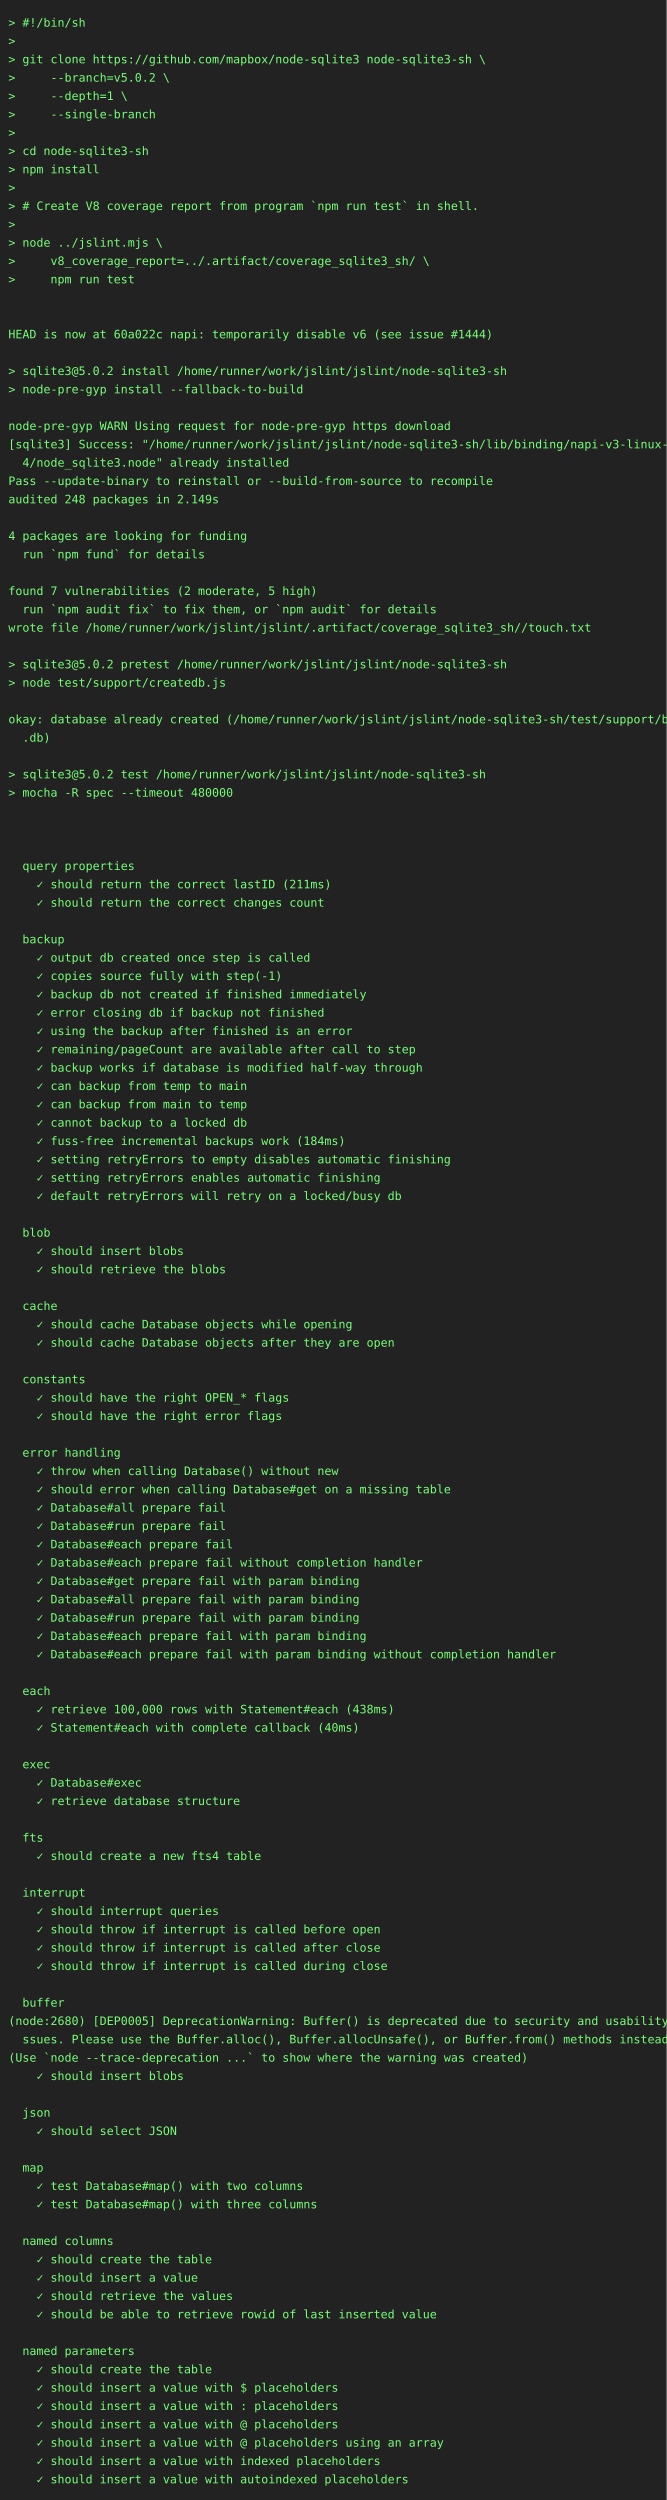
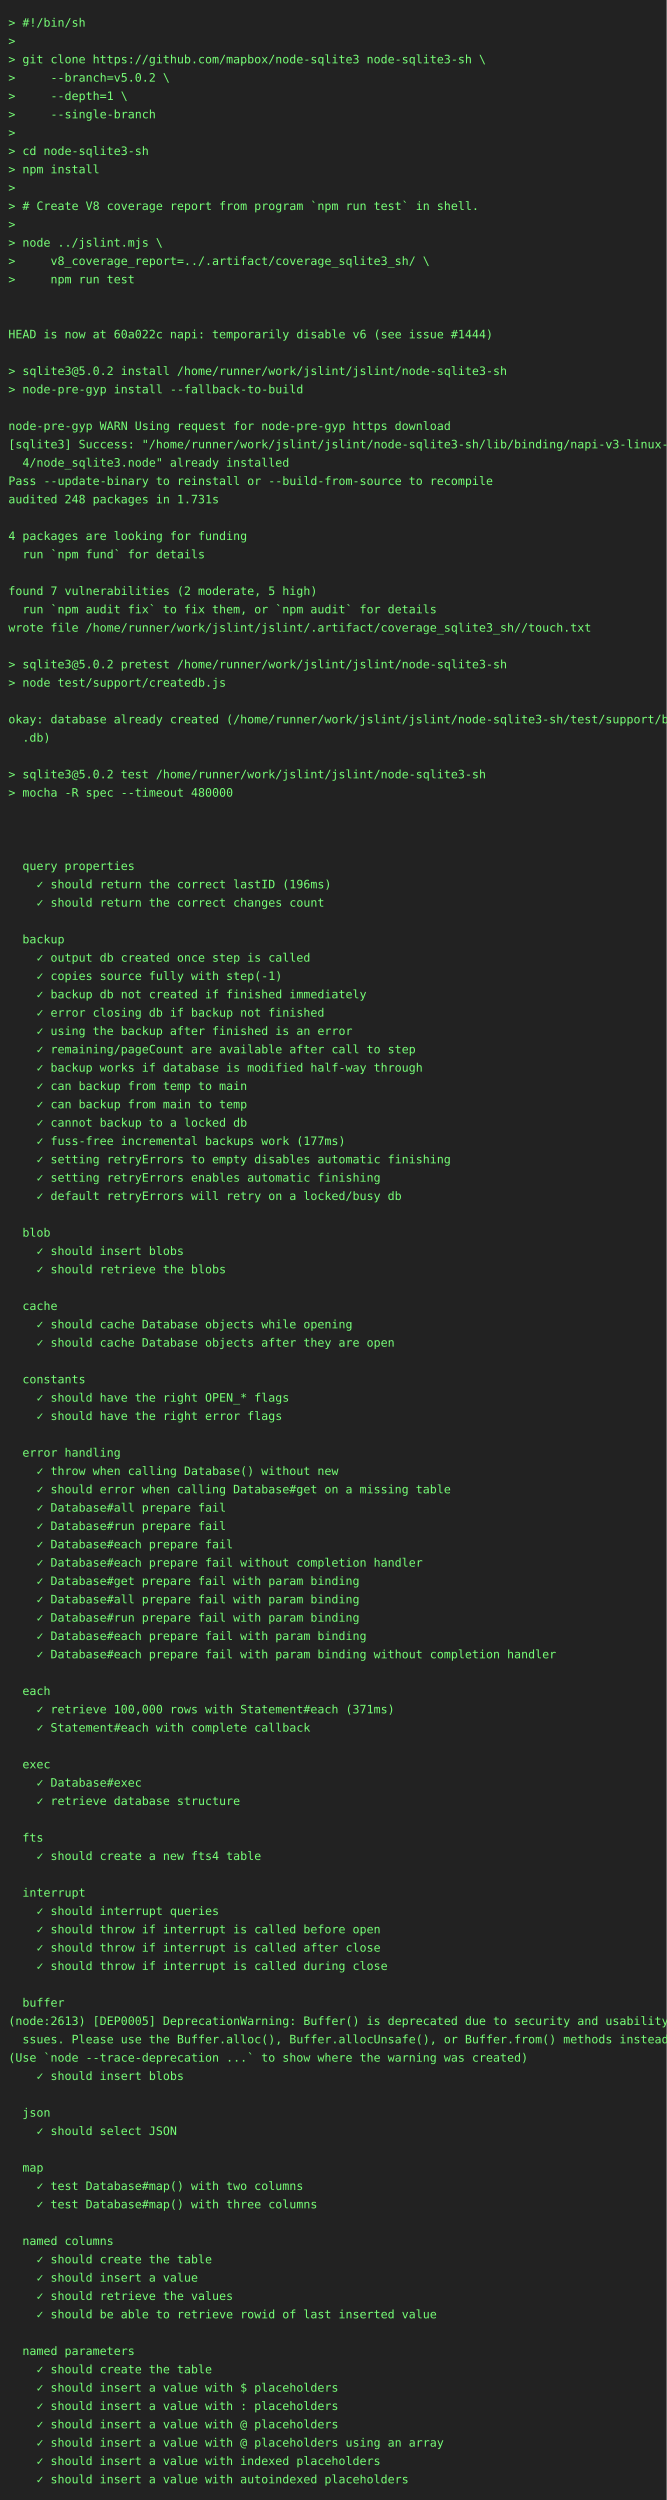
<svg xmlns="http://www.w3.org/2000/svg" height="3000" width="800">
  <rect height="3000" fill="#222" width="800" />
  <text fill="#7f7" font-family="consolas, menlo, monospace" font-size="14" xml:space="preserve">
    <tspan lengthAdjust="spacingAndGlyphs" textLength="768" x="10" y="32">&gt; #!/bin/sh                                                                                      </tspan>
    <tspan lengthAdjust="spacingAndGlyphs" textLength="768" x="10" y="54">&gt;                                                                                                </tspan>
    <tspan lengthAdjust="spacingAndGlyphs" textLength="768" x="10" y="76">&gt; git clone https://github.com/mapbox/node-sqlite3 node-sqlite3-sh \                             </tspan>
    <tspan lengthAdjust="spacingAndGlyphs" textLength="768" x="10" y="98">&gt;     --branch=v5.0.2 \                                                                          </tspan>
    <tspan lengthAdjust="spacingAndGlyphs" textLength="768" x="10" y="120">&gt;     --depth=1 \                                                                                </tspan>
    <tspan lengthAdjust="spacingAndGlyphs" textLength="768" x="10" y="142">&gt;     --single-branch                                                                            </tspan>
    <tspan lengthAdjust="spacingAndGlyphs" textLength="768" x="10" y="164">&gt;                                                                                                </tspan>
    <tspan lengthAdjust="spacingAndGlyphs" textLength="768" x="10" y="186">&gt; cd node-sqlite3-sh                                                                             </tspan>
    <tspan lengthAdjust="spacingAndGlyphs" textLength="768" x="10" y="208">&gt; npm install                                                                                    </tspan>
    <tspan lengthAdjust="spacingAndGlyphs" textLength="768" x="10" y="230">&gt;                                                                                                </tspan>
    <tspan lengthAdjust="spacingAndGlyphs" textLength="768" x="10" y="252">&gt; # Create V8 coverage report from program `npm run test` in shell.                              </tspan>
    <tspan lengthAdjust="spacingAndGlyphs" textLength="768" x="10" y="274">&gt;                                                                                                </tspan>
    <tspan lengthAdjust="spacingAndGlyphs" textLength="768" x="10" y="296">&gt; node ../jslint.mjs \                                                                           </tspan>
    <tspan lengthAdjust="spacingAndGlyphs" textLength="768" x="10" y="318">&gt;     v8_coverage_report=../.artifact/coverage_sqlite3_sh/ \                                     </tspan>
    <tspan lengthAdjust="spacingAndGlyphs" textLength="768" x="10" y="340">&gt;     npm run test                                                                               </tspan>
    <tspan lengthAdjust="spacingAndGlyphs" textLength="768" x="10" y="362">                                                                                                 </tspan>
    <tspan lengthAdjust="spacingAndGlyphs" textLength="768" x="10" y="384">                                                                                                 </tspan>
    <tspan lengthAdjust="spacingAndGlyphs" textLength="768" x="10" y="406">HEAD is now at 60a022c napi: temporarily disable v6 (see issue #1444)                            </tspan>
    <tspan lengthAdjust="spacingAndGlyphs" textLength="768" x="10" y="428">                                                                                                 </tspan>
    <tspan lengthAdjust="spacingAndGlyphs" textLength="768" x="10" y="450">&gt; sqlite3@5.0.2 install /home/runner/work/jslint/jslint/node-sqlite3-sh                          </tspan>
    <tspan lengthAdjust="spacingAndGlyphs" textLength="768" x="10" y="472">&gt; node-pre-gyp install --fallback-to-build                                                       </tspan>
    <tspan lengthAdjust="spacingAndGlyphs" textLength="768" x="10" y="494">                                                                                                 </tspan>
    <tspan lengthAdjust="spacingAndGlyphs" textLength="768" x="10" y="516">node-pre-gyp WARN Using request for node-pre-gyp https download                                  </tspan>
    <tspan lengthAdjust="spacingAndGlyphs" textLength="768" x="10" y="538">[sqlite3] Success: "/home/runner/work/jslint/jslint/node-sqlite3-sh/lib/binding/napi-v3-linux-x6\</tspan>
    <tspan lengthAdjust="spacingAndGlyphs" textLength="768" x="10" y="560">  4/node_sqlite3.node" already installed                                                         </tspan>
    <tspan lengthAdjust="spacingAndGlyphs" textLength="768" x="10" y="582">Pass --update-binary to reinstall or --build-from-source to recompile                            </tspan>
-     <tspan lengthAdjust="spacingAndGlyphs" textLength="768" x="10" y="604">audited 248 packages in 2.149s                                                                   </tspan>
+     <tspan lengthAdjust="spacingAndGlyphs" textLength="768" x="10" y="604">audited 248 packages in 1.731s                                                                   </tspan>
    <tspan lengthAdjust="spacingAndGlyphs" textLength="768" x="10" y="626">                                                                                                 </tspan>
    <tspan lengthAdjust="spacingAndGlyphs" textLength="768" x="10" y="648">4 packages are looking for funding                                                               </tspan>
    <tspan lengthAdjust="spacingAndGlyphs" textLength="768" x="10" y="670">  run `npm fund` for details                                                                     </tspan>
    <tspan lengthAdjust="spacingAndGlyphs" textLength="768" x="10" y="692">                                                                                                 </tspan>
    <tspan lengthAdjust="spacingAndGlyphs" textLength="768" x="10" y="714">found 7 vulnerabilities (2 moderate, 5 high)                                                     </tspan>
    <tspan lengthAdjust="spacingAndGlyphs" textLength="768" x="10" y="736">  run `npm audit fix` to fix them, or `npm audit` for details                                    </tspan>
    <tspan lengthAdjust="spacingAndGlyphs" textLength="768" x="10" y="758">wrote file /home/runner/work/jslint/jslint/.artifact/coverage_sqlite3_sh//touch.txt              </tspan>
    <tspan lengthAdjust="spacingAndGlyphs" textLength="768" x="10" y="780">                                                                                                 </tspan>
    <tspan lengthAdjust="spacingAndGlyphs" textLength="768" x="10" y="802">&gt; sqlite3@5.0.2 pretest /home/runner/work/jslint/jslint/node-sqlite3-sh                          </tspan>
    <tspan lengthAdjust="spacingAndGlyphs" textLength="768" x="10" y="824">&gt; node test/support/createdb.js                                                                  </tspan>
    <tspan lengthAdjust="spacingAndGlyphs" textLength="768" x="10" y="846">                                                                                                 </tspan>
    <tspan lengthAdjust="spacingAndGlyphs" textLength="768" x="10" y="868">okay: database already created (/home/runner/work/jslint/jslint/node-sqlite3-sh/test/support/big\</tspan>
    <tspan lengthAdjust="spacingAndGlyphs" textLength="768" x="10" y="890">  .db)                                                                                           </tspan>
    <tspan lengthAdjust="spacingAndGlyphs" textLength="768" x="10" y="912">                                                                                                 </tspan>
    <tspan lengthAdjust="spacingAndGlyphs" textLength="768" x="10" y="934">&gt; sqlite3@5.0.2 test /home/runner/work/jslint/jslint/node-sqlite3-sh                             </tspan>
    <tspan lengthAdjust="spacingAndGlyphs" textLength="768" x="10" y="956">&gt; mocha -R spec --timeout 480000                                                                 </tspan>
    <tspan lengthAdjust="spacingAndGlyphs" textLength="768" x="10" y="978">                                                                                                 </tspan>
    <tspan lengthAdjust="spacingAndGlyphs" textLength="768" x="10" y="1000">                                                                                                 </tspan>
    <tspan lengthAdjust="spacingAndGlyphs" textLength="768" x="10" y="1022">                                                                                                 </tspan>
    <tspan lengthAdjust="spacingAndGlyphs" textLength="768" x="10" y="1044">  query properties                                                                               </tspan>
-     <tspan lengthAdjust="spacingAndGlyphs" textLength="768" x="10" y="1066">    ✓ should return the correct lastID (211ms)                                                   </tspan>
+     <tspan lengthAdjust="spacingAndGlyphs" textLength="768" x="10" y="1066">    ✓ should return the correct lastID (196ms)                                                   </tspan>
    <tspan lengthAdjust="spacingAndGlyphs" textLength="768" x="10" y="1088">    ✓ should return the correct changes count                                                    </tspan>
    <tspan lengthAdjust="spacingAndGlyphs" textLength="768" x="10" y="1110">                                                                                                 </tspan>
    <tspan lengthAdjust="spacingAndGlyphs" textLength="768" x="10" y="1132">  backup                                                                                         </tspan>
    <tspan lengthAdjust="spacingAndGlyphs" textLength="768" x="10" y="1154">    ✓ output db created once step is called                                                      </tspan>
    <tspan lengthAdjust="spacingAndGlyphs" textLength="768" x="10" y="1176">    ✓ copies source fully with step(-1)                                                          </tspan>
    <tspan lengthAdjust="spacingAndGlyphs" textLength="768" x="10" y="1198">    ✓ backup db not created if finished immediately                                              </tspan>
    <tspan lengthAdjust="spacingAndGlyphs" textLength="768" x="10" y="1220">    ✓ error closing db if backup not finished                                                    </tspan>
    <tspan lengthAdjust="spacingAndGlyphs" textLength="768" x="10" y="1242">    ✓ using the backup after finished is an error                                                </tspan>
    <tspan lengthAdjust="spacingAndGlyphs" textLength="768" x="10" y="1264">    ✓ remaining/pageCount are available after call to step                                       </tspan>
    <tspan lengthAdjust="spacingAndGlyphs" textLength="768" x="10" y="1286">    ✓ backup works if database is modified half-way through                                      </tspan>
    <tspan lengthAdjust="spacingAndGlyphs" textLength="768" x="10" y="1308">    ✓ can backup from temp to main                                                               </tspan>
    <tspan lengthAdjust="spacingAndGlyphs" textLength="768" x="10" y="1330">    ✓ can backup from main to temp                                                               </tspan>
    <tspan lengthAdjust="spacingAndGlyphs" textLength="768" x="10" y="1352">    ✓ cannot backup to a locked db                                                               </tspan>
-     <tspan lengthAdjust="spacingAndGlyphs" textLength="768" x="10" y="1374">    ✓ fuss-free incremental backups work (184ms)                                                 </tspan>
+     <tspan lengthAdjust="spacingAndGlyphs" textLength="768" x="10" y="1374">    ✓ fuss-free incremental backups work (177ms)                                                 </tspan>
    <tspan lengthAdjust="spacingAndGlyphs" textLength="768" x="10" y="1396">    ✓ setting retryErrors to empty disables automatic finishing                                  </tspan>
    <tspan lengthAdjust="spacingAndGlyphs" textLength="768" x="10" y="1418">    ✓ setting retryErrors enables automatic finishing                                            </tspan>
    <tspan lengthAdjust="spacingAndGlyphs" textLength="768" x="10" y="1440">    ✓ default retryErrors will retry on a locked/busy db                                         </tspan>
    <tspan lengthAdjust="spacingAndGlyphs" textLength="768" x="10" y="1462">                                                                                                 </tspan>
    <tspan lengthAdjust="spacingAndGlyphs" textLength="768" x="10" y="1484">  blob                                                                                           </tspan>
    <tspan lengthAdjust="spacingAndGlyphs" textLength="768" x="10" y="1506">    ✓ should insert blobs                                                                        </tspan>
    <tspan lengthAdjust="spacingAndGlyphs" textLength="768" x="10" y="1528">    ✓ should retrieve the blobs                                                                  </tspan>
    <tspan lengthAdjust="spacingAndGlyphs" textLength="768" x="10" y="1550">                                                                                                 </tspan>
    <tspan lengthAdjust="spacingAndGlyphs" textLength="768" x="10" y="1572">  cache                                                                                          </tspan>
    <tspan lengthAdjust="spacingAndGlyphs" textLength="768" x="10" y="1594">    ✓ should cache Database objects while opening                                                </tspan>
    <tspan lengthAdjust="spacingAndGlyphs" textLength="768" x="10" y="1616">    ✓ should cache Database objects after they are open                                          </tspan>
    <tspan lengthAdjust="spacingAndGlyphs" textLength="768" x="10" y="1638">                                                                                                 </tspan>
    <tspan lengthAdjust="spacingAndGlyphs" textLength="768" x="10" y="1660">  constants                                                                                      </tspan>
    <tspan lengthAdjust="spacingAndGlyphs" textLength="768" x="10" y="1682">    ✓ should have the right OPEN_* flags                                                         </tspan>
    <tspan lengthAdjust="spacingAndGlyphs" textLength="768" x="10" y="1704">    ✓ should have the right error flags                                                          </tspan>
    <tspan lengthAdjust="spacingAndGlyphs" textLength="768" x="10" y="1726">                                                                                                 </tspan>
    <tspan lengthAdjust="spacingAndGlyphs" textLength="768" x="10" y="1748">  error handling                                                                                 </tspan>
    <tspan lengthAdjust="spacingAndGlyphs" textLength="768" x="10" y="1770">    ✓ throw when calling Database() without new                                                  </tspan>
    <tspan lengthAdjust="spacingAndGlyphs" textLength="768" x="10" y="1792">    ✓ should error when calling Database#get on a missing table                                  </tspan>
    <tspan lengthAdjust="spacingAndGlyphs" textLength="768" x="10" y="1814">    ✓ Database#all prepare fail                                                                  </tspan>
    <tspan lengthAdjust="spacingAndGlyphs" textLength="768" x="10" y="1836">    ✓ Database#run prepare fail                                                                  </tspan>
    <tspan lengthAdjust="spacingAndGlyphs" textLength="768" x="10" y="1858">    ✓ Database#each prepare fail                                                                 </tspan>
    <tspan lengthAdjust="spacingAndGlyphs" textLength="768" x="10" y="1880">    ✓ Database#each prepare fail without completion handler                                      </tspan>
    <tspan lengthAdjust="spacingAndGlyphs" textLength="768" x="10" y="1902">    ✓ Database#get prepare fail with param binding                                               </tspan>
    <tspan lengthAdjust="spacingAndGlyphs" textLength="768" x="10" y="1924">    ✓ Database#all prepare fail with param binding                                               </tspan>
    <tspan lengthAdjust="spacingAndGlyphs" textLength="768" x="10" y="1946">    ✓ Database#run prepare fail with param binding                                               </tspan>
    <tspan lengthAdjust="spacingAndGlyphs" textLength="768" x="10" y="1968">    ✓ Database#each prepare fail with param binding                                              </tspan>
    <tspan lengthAdjust="spacingAndGlyphs" textLength="768" x="10" y="1990">    ✓ Database#each prepare fail with param binding without completion handler                   </tspan>
    <tspan lengthAdjust="spacingAndGlyphs" textLength="768" x="10" y="2012">                                                                                                 </tspan>
    <tspan lengthAdjust="spacingAndGlyphs" textLength="768" x="10" y="2034">  each                                                                                           </tspan>
-     <tspan lengthAdjust="spacingAndGlyphs" textLength="768" x="10" y="2056">    ✓ retrieve 100,000 rows with Statement#each (438ms)                                          </tspan>
-     <tspan lengthAdjust="spacingAndGlyphs" textLength="768" x="10" y="2078">    ✓ Statement#each with complete callback (40ms)                                               </tspan>
+     <tspan lengthAdjust="spacingAndGlyphs" textLength="768" x="10" y="2056">    ✓ retrieve 100,000 rows with Statement#each (371ms)                                          </tspan>
+     <tspan lengthAdjust="spacingAndGlyphs" textLength="768" x="10" y="2078">    ✓ Statement#each with complete callback                                                      </tspan>
    <tspan lengthAdjust="spacingAndGlyphs" textLength="768" x="10" y="2100">                                                                                                 </tspan>
    <tspan lengthAdjust="spacingAndGlyphs" textLength="768" x="10" y="2122">  exec                                                                                           </tspan>
    <tspan lengthAdjust="spacingAndGlyphs" textLength="768" x="10" y="2144">    ✓ Database#exec                                                                              </tspan>
    <tspan lengthAdjust="spacingAndGlyphs" textLength="768" x="10" y="2166">    ✓ retrieve database structure                                                                </tspan>
    <tspan lengthAdjust="spacingAndGlyphs" textLength="768" x="10" y="2188">                                                                                                 </tspan>
    <tspan lengthAdjust="spacingAndGlyphs" textLength="768" x="10" y="2210">  fts                                                                                            </tspan>
    <tspan lengthAdjust="spacingAndGlyphs" textLength="768" x="10" y="2232">    ✓ should create a new fts4 table                                                             </tspan>
    <tspan lengthAdjust="spacingAndGlyphs" textLength="768" x="10" y="2254">                                                                                                 </tspan>
    <tspan lengthAdjust="spacingAndGlyphs" textLength="768" x="10" y="2276">  interrupt                                                                                      </tspan>
    <tspan lengthAdjust="spacingAndGlyphs" textLength="768" x="10" y="2298">    ✓ should interrupt queries                                                                   </tspan>
    <tspan lengthAdjust="spacingAndGlyphs" textLength="768" x="10" y="2320">    ✓ should throw if interrupt is called before open                                            </tspan>
    <tspan lengthAdjust="spacingAndGlyphs" textLength="768" x="10" y="2342">    ✓ should throw if interrupt is called after close                                            </tspan>
    <tspan lengthAdjust="spacingAndGlyphs" textLength="768" x="10" y="2364">    ✓ should throw if interrupt is called during close                                           </tspan>
    <tspan lengthAdjust="spacingAndGlyphs" textLength="768" x="10" y="2386">                                                                                                 </tspan>
    <tspan lengthAdjust="spacingAndGlyphs" textLength="768" x="10" y="2408">  buffer                                                                                         </tspan>
-     <tspan lengthAdjust="spacingAndGlyphs" textLength="768" x="10" y="2430">(node:2680) [DEP0005] DeprecationWarning: Buffer() is deprecated due to security and usability i\</tspan>
+     <tspan lengthAdjust="spacingAndGlyphs" textLength="768" x="10" y="2430">(node:2613) [DEP0005] DeprecationWarning: Buffer() is deprecated due to security and usability i\</tspan>
    <tspan lengthAdjust="spacingAndGlyphs" textLength="768" x="10" y="2452">  ssues. Please use the Buffer.alloc(), Buffer.allocUnsafe(), or Buffer.from() methods instead.  </tspan>
    <tspan lengthAdjust="spacingAndGlyphs" textLength="768" x="10" y="2474">(Use `node --trace-deprecation ...` to show where the warning was created)                       </tspan>
    <tspan lengthAdjust="spacingAndGlyphs" textLength="768" x="10" y="2496">    ✓ should insert blobs                                                                        </tspan>
    <tspan lengthAdjust="spacingAndGlyphs" textLength="768" x="10" y="2518">                                                                                                 </tspan>
    <tspan lengthAdjust="spacingAndGlyphs" textLength="768" x="10" y="2540">  json                                                                                           </tspan>
    <tspan lengthAdjust="spacingAndGlyphs" textLength="768" x="10" y="2562">    ✓ should select JSON                                                                         </tspan>
    <tspan lengthAdjust="spacingAndGlyphs" textLength="768" x="10" y="2584">                                                                                                 </tspan>
    <tspan lengthAdjust="spacingAndGlyphs" textLength="768" x="10" y="2606">  map                                                                                            </tspan>
    <tspan lengthAdjust="spacingAndGlyphs" textLength="768" x="10" y="2628">    ✓ test Database#map() with two columns                                                       </tspan>
    <tspan lengthAdjust="spacingAndGlyphs" textLength="768" x="10" y="2650">    ✓ test Database#map() with three columns                                                     </tspan>
    <tspan lengthAdjust="spacingAndGlyphs" textLength="768" x="10" y="2672">                                                                                                 </tspan>
    <tspan lengthAdjust="spacingAndGlyphs" textLength="768" x="10" y="2694">  named columns                                                                                  </tspan>
    <tspan lengthAdjust="spacingAndGlyphs" textLength="768" x="10" y="2716">    ✓ should create the table                                                                    </tspan>
    <tspan lengthAdjust="spacingAndGlyphs" textLength="768" x="10" y="2738">    ✓ should insert a value                                                                      </tspan>
    <tspan lengthAdjust="spacingAndGlyphs" textLength="768" x="10" y="2760">    ✓ should retrieve the values                                                                 </tspan>
    <tspan lengthAdjust="spacingAndGlyphs" textLength="768" x="10" y="2782">    ✓ should be able to retrieve rowid of last inserted value                                    </tspan>
    <tspan lengthAdjust="spacingAndGlyphs" textLength="768" x="10" y="2804">                                                                                                 </tspan>
    <tspan lengthAdjust="spacingAndGlyphs" textLength="768" x="10" y="2826">  named parameters                                                                               </tspan>
    <tspan lengthAdjust="spacingAndGlyphs" textLength="768" x="10" y="2848">    ✓ should create the table                                                                    </tspan>
    <tspan lengthAdjust="spacingAndGlyphs" textLength="768" x="10" y="2870">    ✓ should insert a value with $ placeholders                                                  </tspan>
    <tspan lengthAdjust="spacingAndGlyphs" textLength="768" x="10" y="2892">    ✓ should insert a value with : placeholders                                                  </tspan>
    <tspan lengthAdjust="spacingAndGlyphs" textLength="768" x="10" y="2914">    ✓ should insert a value with @ placeholders                                                  </tspan>
    <tspan lengthAdjust="spacingAndGlyphs" textLength="768" x="10" y="2936">    ✓ should insert a value with @ placeholders using an array                                   </tspan>
    <tspan lengthAdjust="spacingAndGlyphs" textLength="768" x="10" y="2958">    ✓ should insert a value with indexed placeholders                                            </tspan>
    <tspan lengthAdjust="spacingAndGlyphs" textLength="768" x="10" y="2980">    ✓ should insert a value with autoindexed placeholders                                        </tspan>
  </text>
</svg>
